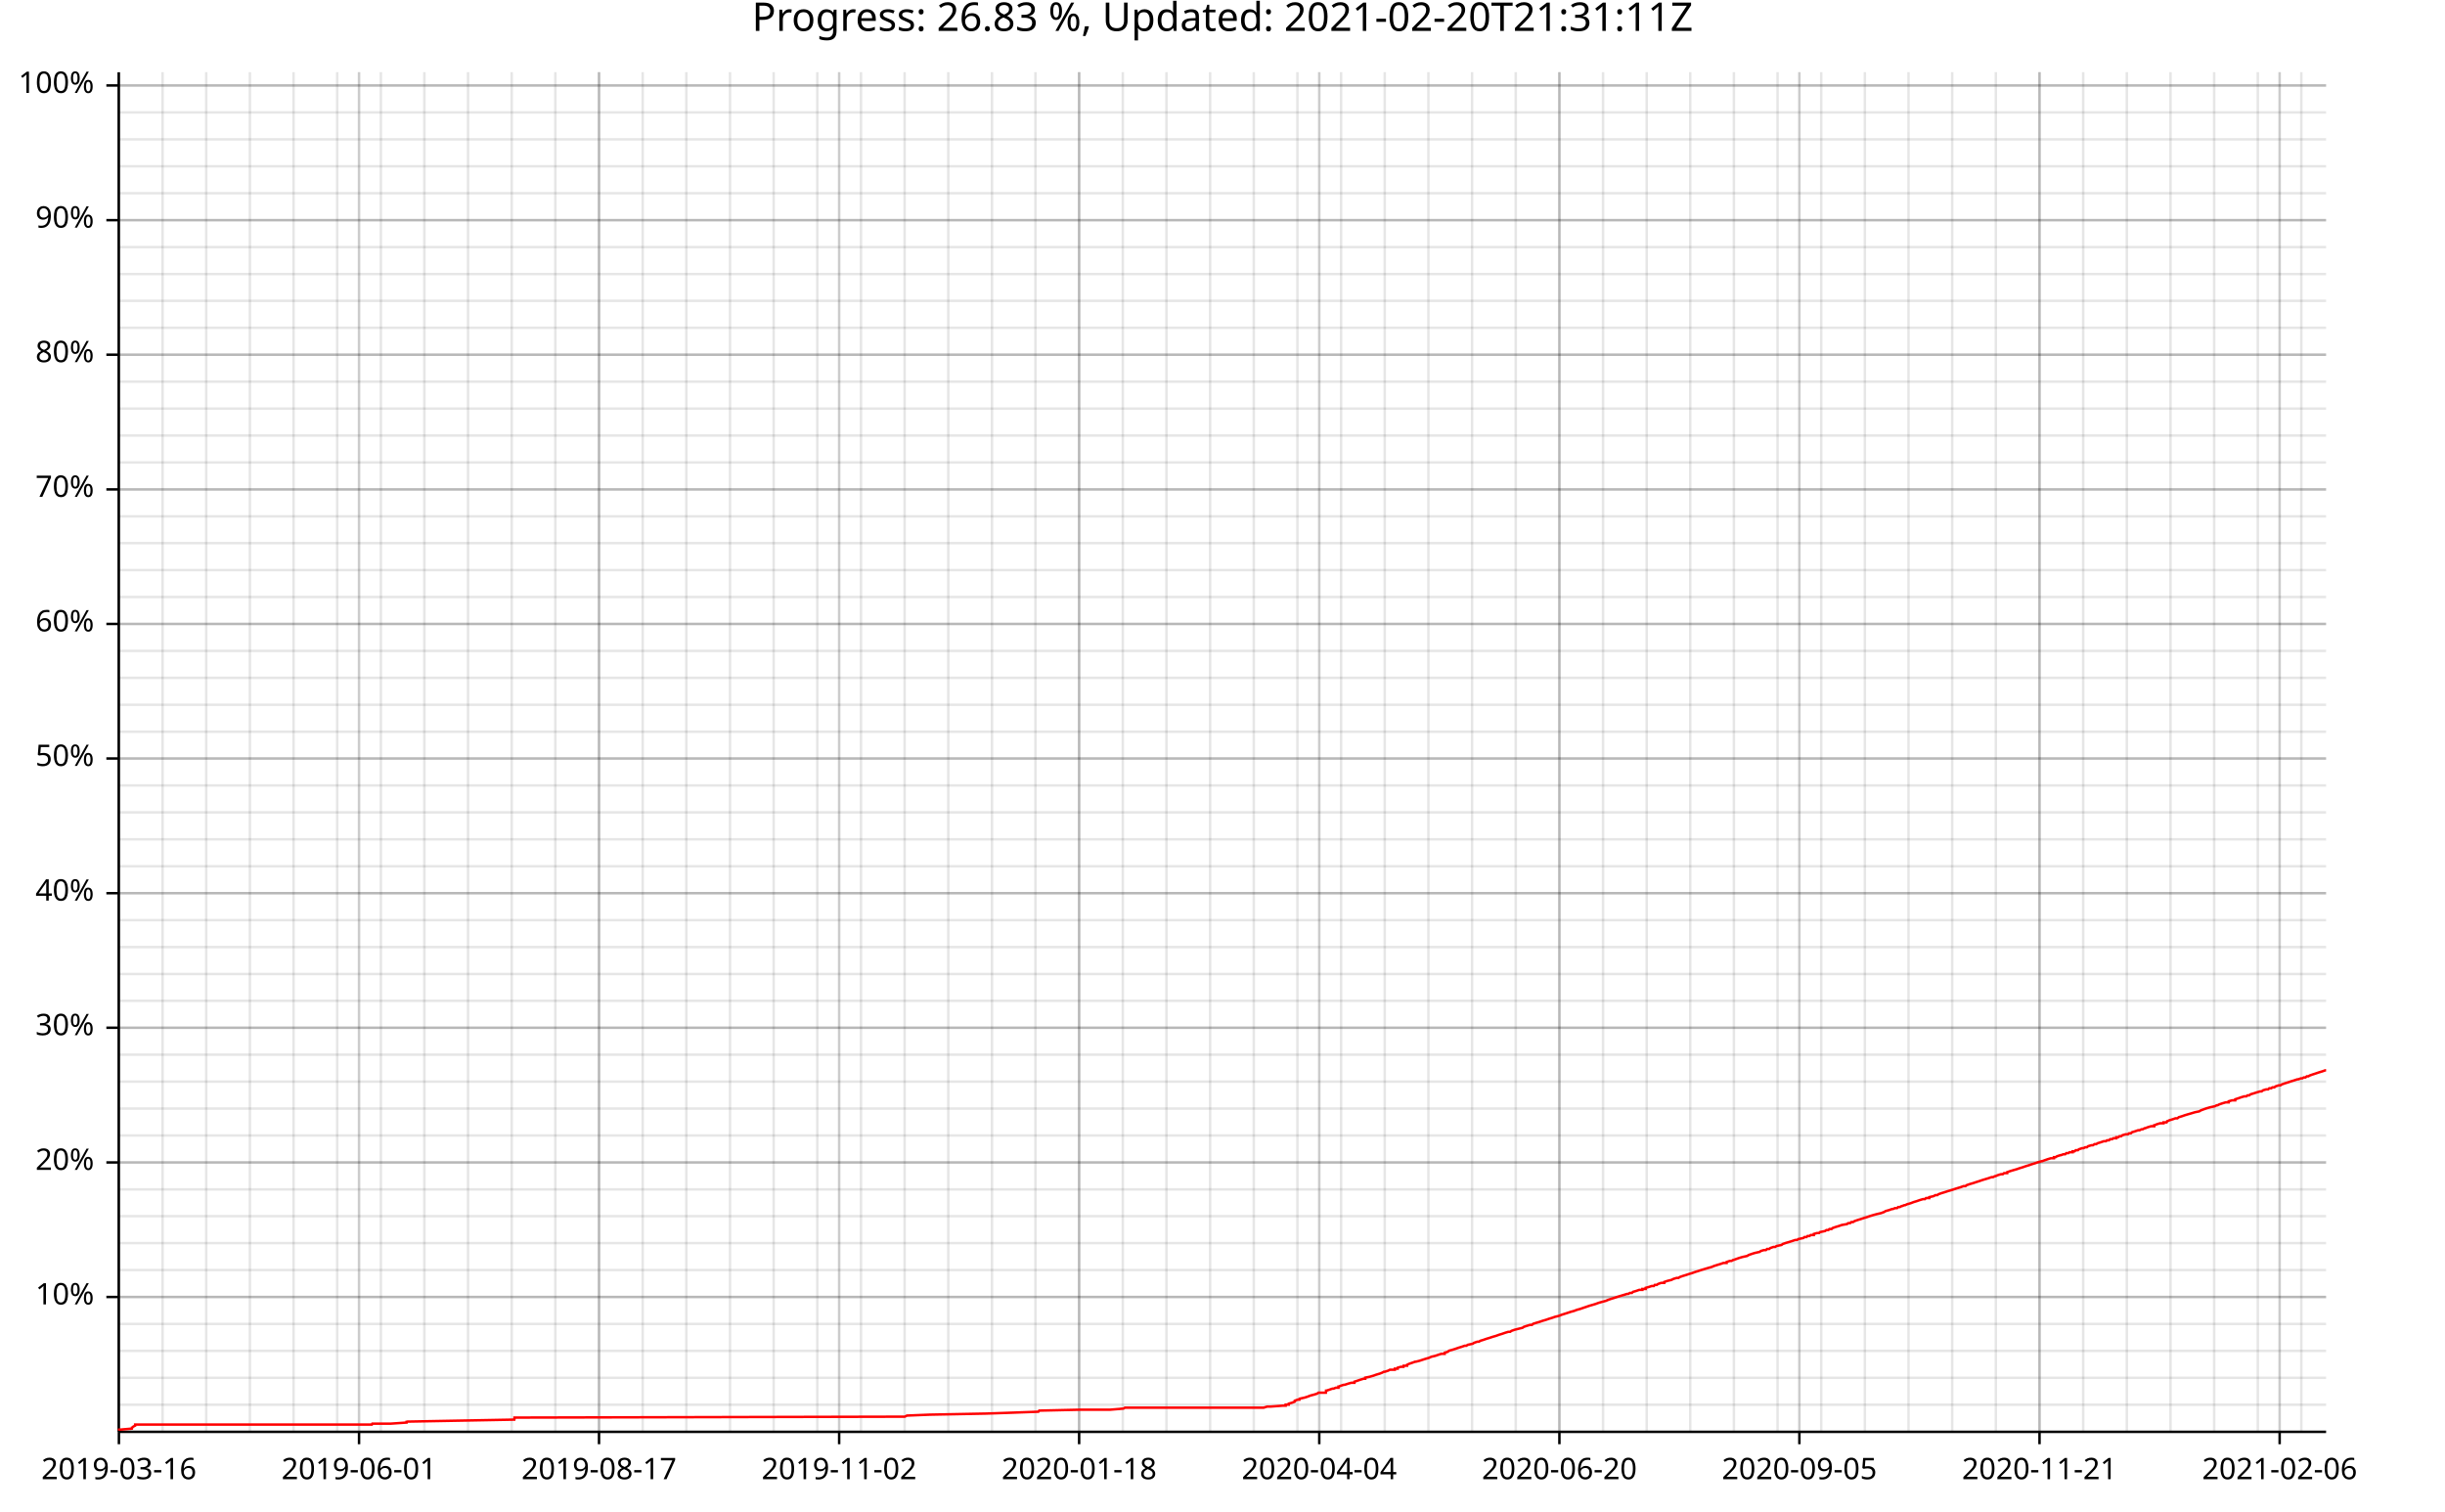
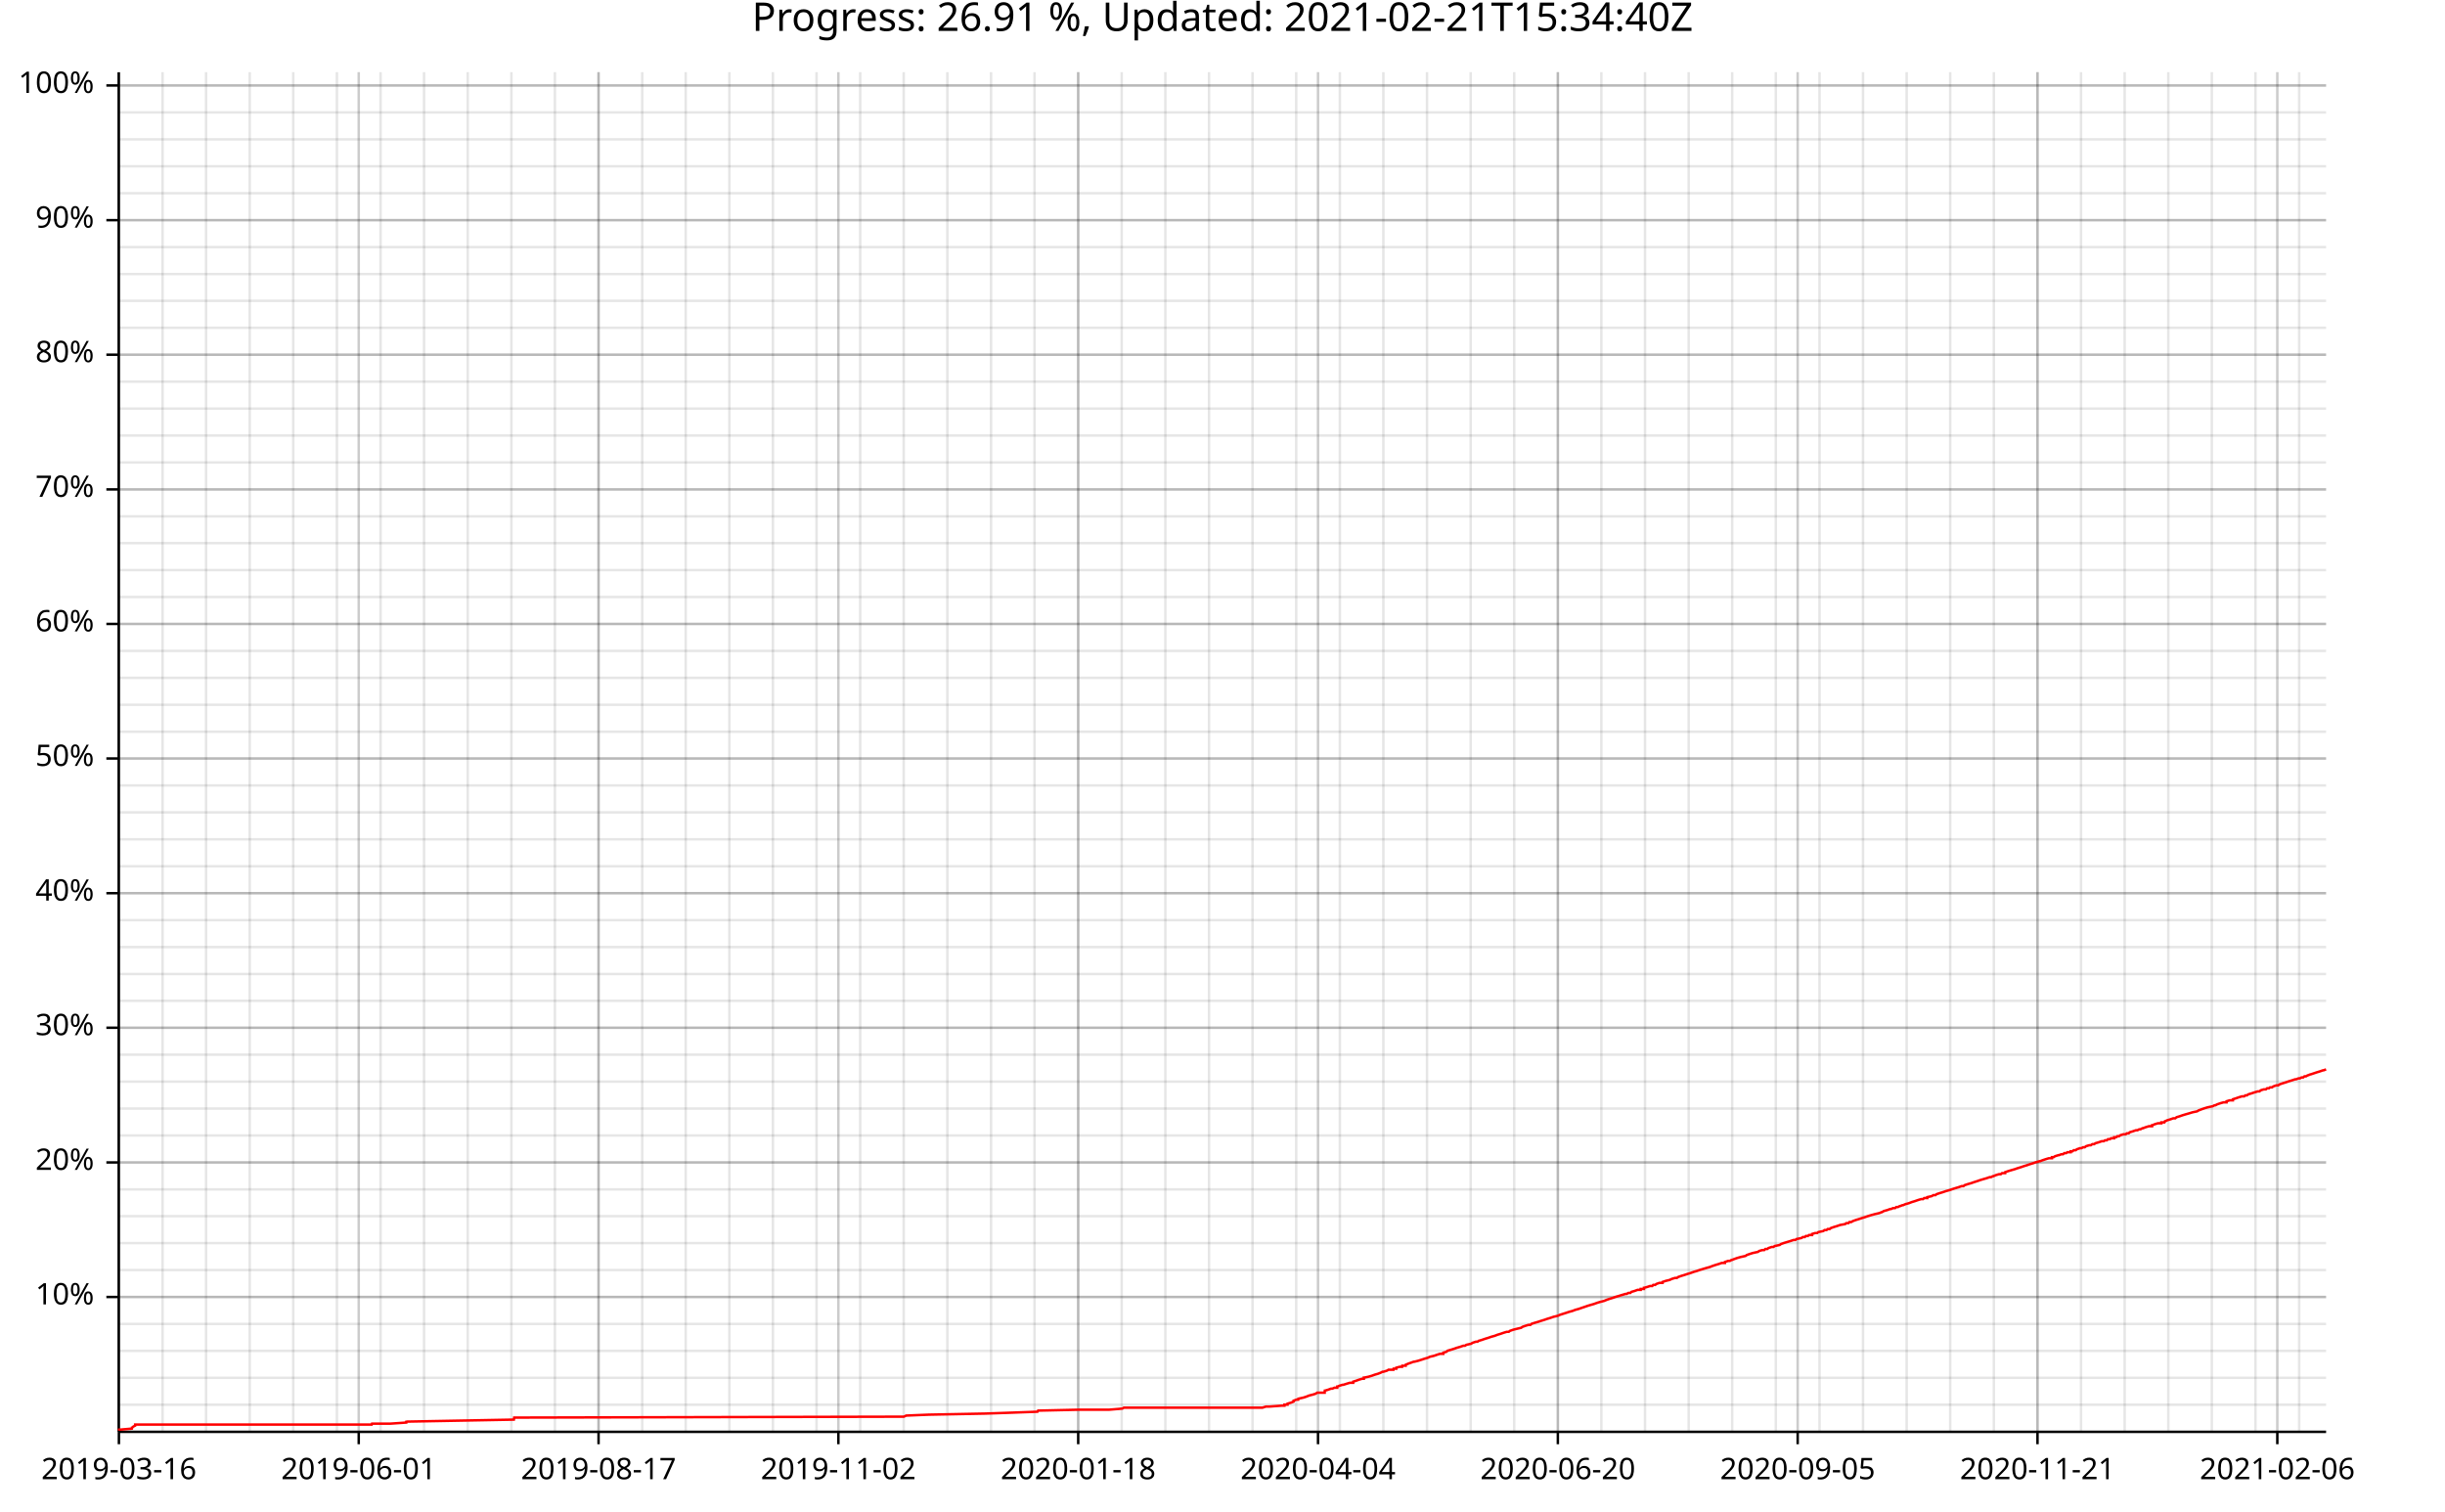
<svg xmlns="http://www.w3.org/2000/svg" width="987" height="610" viewBox="0 0 15792 9760">
  <text x="7896" y="5" dy="0.76em" text-anchor="middle" font-family="sans-serif" font-size="256" opacity="1" fill="#000000">
- Progress: 26.83 %, Updated: 2021-02-20T21:31:11Z
+ Progress: 26.91 %, Updated: 2021-02-21T15:34:40Z
</text>
  <line opacity="0.1" stroke="#000000" stroke-width="16" x1="768" y1="9247" x2="768" y2="466" />
  <line opacity="0.1" stroke="#000000" stroke-width="16" x1="1050" y1="9247" x2="1050" y2="466" />
-   <line opacity="0.1" stroke="#000000" stroke-width="16" x1="1332" y1="9247" x2="1332" y2="466" />
-   <line opacity="0.1" stroke="#000000" stroke-width="16" x1="1614" y1="9247" x2="1614" y2="466" />
-   <line opacity="0.1" stroke="#000000" stroke-width="16" x1="1896" y1="9247" x2="1896" y2="466" />
-   <line opacity="0.1" stroke="#000000" stroke-width="16" x1="2178" y1="9247" x2="2178" y2="466" />
-   <line opacity="0.1" stroke="#000000" stroke-width="16" x1="2460" y1="9247" x2="2460" y2="466" />
-   <line opacity="0.1" stroke="#000000" stroke-width="16" x1="2741" y1="9247" x2="2741" y2="466" />
-   <line opacity="0.1" stroke="#000000" stroke-width="16" x1="3023" y1="9247" x2="3023" y2="466" />
-   <line opacity="0.1" stroke="#000000" stroke-width="16" x1="3305" y1="9247" x2="3305" y2="466" />
-   <line opacity="0.1" stroke="#000000" stroke-width="16" x1="3587" y1="9247" x2="3587" y2="466" />
-   <line opacity="0.1" stroke="#000000" stroke-width="16" x1="3869" y1="9247" x2="3869" y2="466" />
-   <line opacity="0.1" stroke="#000000" stroke-width="16" x1="4151" y1="9247" x2="4151" y2="466" />
-   <line opacity="0.1" stroke="#000000" stroke-width="16" x1="4433" y1="9247" x2="4433" y2="466" />
-   <line opacity="0.1" stroke="#000000" stroke-width="16" x1="4715" y1="9247" x2="4715" y2="466" />
-   <line opacity="0.1" stroke="#000000" stroke-width="16" x1="4997" y1="9247" x2="4997" y2="466" />
-   <line opacity="0.1" stroke="#000000" stroke-width="16" x1="5279" y1="9247" x2="5279" y2="466" />
-   <line opacity="0.1" stroke="#000000" stroke-width="16" x1="5561" y1="9247" x2="5561" y2="466" />
-   <line opacity="0.1" stroke="#000000" stroke-width="16" x1="5843" y1="9247" x2="5843" y2="466" />
-   <line opacity="0.1" stroke="#000000" stroke-width="16" x1="6125" y1="9247" x2="6125" y2="466" />
-   <line opacity="0.1" stroke="#000000" stroke-width="16" x1="6407" y1="9247" x2="6407" y2="466" />
-   <line opacity="0.1" stroke="#000000" stroke-width="16" x1="6688" y1="9247" x2="6688" y2="466" />
-   <line opacity="0.1" stroke="#000000" stroke-width="16" x1="6970" y1="9247" x2="6970" y2="466" />
-   <line opacity="0.1" stroke="#000000" stroke-width="16" x1="7252" y1="9247" x2="7252" y2="466" />
-   <line opacity="0.1" stroke="#000000" stroke-width="16" x1="7534" y1="9247" x2="7534" y2="466" />
-   <line opacity="0.1" stroke="#000000" stroke-width="16" x1="7816" y1="9247" x2="7816" y2="466" />
-   <line opacity="0.1" stroke="#000000" stroke-width="16" x1="8098" y1="9247" x2="8098" y2="466" />
-   <line opacity="0.1" stroke="#000000" stroke-width="16" x1="8380" y1="9247" x2="8380" y2="466" />
-   <line opacity="0.1" stroke="#000000" stroke-width="16" x1="8662" y1="9247" x2="8662" y2="466" />
-   <line opacity="0.1" stroke="#000000" stroke-width="16" x1="8944" y1="9247" x2="8944" y2="466" />
-   <line opacity="0.1" stroke="#000000" stroke-width="16" x1="9226" y1="9247" x2="9226" y2="466" />
-   <line opacity="0.1" stroke="#000000" stroke-width="16" x1="9508" y1="9247" x2="9508" y2="466" />
-   <line opacity="0.1" stroke="#000000" stroke-width="16" x1="9790" y1="9247" x2="9790" y2="466" />
-   <line opacity="0.1" stroke="#000000" stroke-width="16" x1="10072" y1="9247" x2="10072" y2="466" />
-   <line opacity="0.1" stroke="#000000" stroke-width="16" x1="10354" y1="9247" x2="10354" y2="466" />
-   <line opacity="0.1" stroke="#000000" stroke-width="16" x1="10636" y1="9247" x2="10636" y2="466" />
-   <line opacity="0.1" stroke="#000000" stroke-width="16" x1="10917" y1="9247" x2="10917" y2="466" />
-   <line opacity="0.1" stroke="#000000" stroke-width="16" x1="11199" y1="9247" x2="11199" y2="466" />
-   <line opacity="0.1" stroke="#000000" stroke-width="16" x1="11481" y1="9247" x2="11481" y2="466" />
-   <line opacity="0.1" stroke="#000000" stroke-width="16" x1="11763" y1="9247" x2="11763" y2="466" />
-   <line opacity="0.1" stroke="#000000" stroke-width="16" x1="12045" y1="9247" x2="12045" y2="466" />
-   <line opacity="0.1" stroke="#000000" stroke-width="16" x1="12327" y1="9247" x2="12327" y2="466" />
-   <line opacity="0.1" stroke="#000000" stroke-width="16" x1="12609" y1="9247" x2="12609" y2="466" />
-   <line opacity="0.1" stroke="#000000" stroke-width="16" x1="12891" y1="9247" x2="12891" y2="466" />
-   <line opacity="0.1" stroke="#000000" stroke-width="16" x1="13173" y1="9247" x2="13173" y2="466" />
-   <line opacity="0.1" stroke="#000000" stroke-width="16" x1="13455" y1="9247" x2="13455" y2="466" />
-   <line opacity="0.1" stroke="#000000" stroke-width="16" x1="13737" y1="9247" x2="13737" y2="466" />
-   <line opacity="0.1" stroke="#000000" stroke-width="16" x1="14019" y1="9247" x2="14019" y2="466" />
-   <line opacity="0.1" stroke="#000000" stroke-width="16" x1="14301" y1="9247" x2="14301" y2="466" />
-   <line opacity="0.1" stroke="#000000" stroke-width="16" x1="14583" y1="9247" x2="14583" y2="466" />
-   <line opacity="0.1" stroke="#000000" stroke-width="16" x1="14864" y1="9247" x2="14864" y2="466" />
+   <line opacity="0.1" stroke="#000000" stroke-width="16" x1="1331" y1="9247" x2="1331" y2="466" />
+   <line opacity="0.1" stroke="#000000" stroke-width="16" x1="1613" y1="9247" x2="1613" y2="466" />
+   <line opacity="0.1" stroke="#000000" stroke-width="16" x1="1894" y1="9247" x2="1894" y2="466" />
+   <line opacity="0.1" stroke="#000000" stroke-width="16" x1="2176" y1="9247" x2="2176" y2="466" />
+   <line opacity="0.1" stroke="#000000" stroke-width="16" x1="2458" y1="9247" x2="2458" y2="466" />
+   <line opacity="0.1" stroke="#000000" stroke-width="16" x1="2739" y1="9247" x2="2739" y2="466" />
+   <line opacity="0.1" stroke="#000000" stroke-width="16" x1="3021" y1="9247" x2="3021" y2="466" />
+   <line opacity="0.1" stroke="#000000" stroke-width="16" x1="3303" y1="9247" x2="3303" y2="466" />
+   <line opacity="0.1" stroke="#000000" stroke-width="16" x1="3584" y1="9247" x2="3584" y2="466" />
+   <line opacity="0.1" stroke="#000000" stroke-width="16" x1="3866" y1="9247" x2="3866" y2="466" />
+   <line opacity="0.1" stroke="#000000" stroke-width="16" x1="4148" y1="9247" x2="4148" y2="466" />
+   <line opacity="0.1" stroke="#000000" stroke-width="16" x1="4429" y1="9247" x2="4429" y2="466" />
+   <line opacity="0.1" stroke="#000000" stroke-width="16" x1="4711" y1="9247" x2="4711" y2="466" />
+   <line opacity="0.1" stroke="#000000" stroke-width="16" x1="4992" y1="9247" x2="4992" y2="466" />
+   <line opacity="0.1" stroke="#000000" stroke-width="16" x1="5274" y1="9247" x2="5274" y2="466" />
+   <line opacity="0.1" stroke="#000000" stroke-width="16" x1="5556" y1="9247" x2="5556" y2="466" />
+   <line opacity="0.1" stroke="#000000" stroke-width="16" x1="5837" y1="9247" x2="5837" y2="466" />
+   <line opacity="0.1" stroke="#000000" stroke-width="16" x1="6119" y1="9247" x2="6119" y2="466" />
+   <line opacity="0.1" stroke="#000000" stroke-width="16" x1="6401" y1="9247" x2="6401" y2="466" />
+   <line opacity="0.1" stroke="#000000" stroke-width="16" x1="6682" y1="9247" x2="6682" y2="466" />
+   <line opacity="0.1" stroke="#000000" stroke-width="16" x1="6964" y1="9247" x2="6964" y2="466" />
+   <line opacity="0.1" stroke="#000000" stroke-width="16" x1="7245" y1="9247" x2="7245" y2="466" />
+   <line opacity="0.1" stroke="#000000" stroke-width="16" x1="7527" y1="9247" x2="7527" y2="466" />
+   <line opacity="0.1" stroke="#000000" stroke-width="16" x1="7809" y1="9247" x2="7809" y2="466" />
+   <line opacity="0.1" stroke="#000000" stroke-width="16" x1="8090" y1="9247" x2="8090" y2="466" />
+   <line opacity="0.1" stroke="#000000" stroke-width="16" x1="8372" y1="9247" x2="8372" y2="466" />
+   <line opacity="0.1" stroke="#000000" stroke-width="16" x1="8654" y1="9247" x2="8654" y2="466" />
+   <line opacity="0.1" stroke="#000000" stroke-width="16" x1="8935" y1="9247" x2="8935" y2="466" />
+   <line opacity="0.1" stroke="#000000" stroke-width="16" x1="9217" y1="9247" x2="9217" y2="466" />
+   <line opacity="0.1" stroke="#000000" stroke-width="16" x1="9499" y1="9247" x2="9499" y2="466" />
+   <line opacity="0.1" stroke="#000000" stroke-width="16" x1="9780" y1="9247" x2="9780" y2="466" />
+   <line opacity="0.1" stroke="#000000" stroke-width="16" x1="10062" y1="9247" x2="10062" y2="466" />
+   <line opacity="0.1" stroke="#000000" stroke-width="16" x1="10343" y1="9247" x2="10343" y2="466" />
+   <line opacity="0.1" stroke="#000000" stroke-width="16" x1="10625" y1="9247" x2="10625" y2="466" />
+   <line opacity="0.1" stroke="#000000" stroke-width="16" x1="10907" y1="9247" x2="10907" y2="466" />
+   <line opacity="0.1" stroke="#000000" stroke-width="16" x1="11188" y1="9247" x2="11188" y2="466" />
+   <line opacity="0.1" stroke="#000000" stroke-width="16" x1="11470" y1="9247" x2="11470" y2="466" />
+   <line opacity="0.1" stroke="#000000" stroke-width="16" x1="11752" y1="9247" x2="11752" y2="466" />
+   <line opacity="0.1" stroke="#000000" stroke-width="16" x1="12033" y1="9247" x2="12033" y2="466" />
+   <line opacity="0.1" stroke="#000000" stroke-width="16" x1="12315" y1="9247" x2="12315" y2="466" />
+   <line opacity="0.1" stroke="#000000" stroke-width="16" x1="12596" y1="9247" x2="12596" y2="466" />
+   <line opacity="0.1" stroke="#000000" stroke-width="16" x1="12878" y1="9247" x2="12878" y2="466" />
+   <line opacity="0.1" stroke="#000000" stroke-width="16" x1="13160" y1="9247" x2="13160" y2="466" />
+   <line opacity="0.1" stroke="#000000" stroke-width="16" x1="13441" y1="9247" x2="13441" y2="466" />
+   <line opacity="0.1" stroke="#000000" stroke-width="16" x1="13723" y1="9247" x2="13723" y2="466" />
+   <line opacity="0.1" stroke="#000000" stroke-width="16" x1="14005" y1="9247" x2="14005" y2="466" />
+   <line opacity="0.1" stroke="#000000" stroke-width="16" x1="14286" y1="9247" x2="14286" y2="466" />
+   <line opacity="0.1" stroke="#000000" stroke-width="16" x1="14568" y1="9247" x2="14568" y2="466" />
+   <line opacity="0.1" stroke="#000000" stroke-width="16" x1="14850" y1="9247" x2="14850" y2="466" />
  <line opacity="0.1" stroke="#000000" stroke-width="16" x1="768" y1="9073" x2="15024" y2="9073" />
  <line opacity="0.1" stroke="#000000" stroke-width="16" x1="768" y1="8899" x2="15024" y2="8899" />
  <line opacity="0.1" stroke="#000000" stroke-width="16" x1="768" y1="8725" x2="15024" y2="8725" />
  <line opacity="0.1" stroke="#000000" stroke-width="16" x1="768" y1="8551" x2="15024" y2="8551" />
  <line opacity="0.1" stroke="#000000" stroke-width="16" x1="768" y1="8377" x2="15024" y2="8377" />
  <line opacity="0.1" stroke="#000000" stroke-width="16" x1="768" y1="8203" x2="15024" y2="8203" />
  <line opacity="0.1" stroke="#000000" stroke-width="16" x1="768" y1="8029" x2="15024" y2="8029" />
  <line opacity="0.1" stroke="#000000" stroke-width="16" x1="768" y1="7855" x2="15024" y2="7855" />
  <line opacity="0.1" stroke="#000000" stroke-width="16" x1="768" y1="7682" x2="15024" y2="7682" />
  <line opacity="0.1" stroke="#000000" stroke-width="16" x1="768" y1="7508" x2="15024" y2="7508" />
  <line opacity="0.1" stroke="#000000" stroke-width="16" x1="768" y1="7334" x2="15024" y2="7334" />
  <line opacity="0.1" stroke="#000000" stroke-width="16" x1="768" y1="7160" x2="15024" y2="7160" />
  <line opacity="0.1" stroke="#000000" stroke-width="16" x1="768" y1="6986" x2="15024" y2="6986" />
  <line opacity="0.1" stroke="#000000" stroke-width="16" x1="768" y1="6812" x2="15024" y2="6812" />
  <line opacity="0.1" stroke="#000000" stroke-width="16" x1="768" y1="6638" x2="15024" y2="6638" />
  <line opacity="0.1" stroke="#000000" stroke-width="16" x1="768" y1="6464" x2="15024" y2="6464" />
  <line opacity="0.1" stroke="#000000" stroke-width="16" x1="768" y1="6291" x2="15024" y2="6291" />
  <line opacity="0.1" stroke="#000000" stroke-width="16" x1="768" y1="6117" x2="15024" y2="6117" />
  <line opacity="0.1" stroke="#000000" stroke-width="16" x1="768" y1="5943" x2="15024" y2="5943" />
  <line opacity="0.1" stroke="#000000" stroke-width="16" x1="768" y1="5769" x2="15024" y2="5769" />
  <line opacity="0.1" stroke="#000000" stroke-width="16" x1="768" y1="5595" x2="15024" y2="5595" />
  <line opacity="0.1" stroke="#000000" stroke-width="16" x1="768" y1="5421" x2="15024" y2="5421" />
  <line opacity="0.1" stroke="#000000" stroke-width="16" x1="768" y1="5247" x2="15024" y2="5247" />
  <line opacity="0.1" stroke="#000000" stroke-width="16" x1="768" y1="5073" x2="15024" y2="5073" />
  <line opacity="0.1" stroke="#000000" stroke-width="16" x1="768" y1="4899" x2="15024" y2="4899" />
  <line opacity="0.1" stroke="#000000" stroke-width="16" x1="768" y1="4726" x2="15024" y2="4726" />
  <line opacity="0.1" stroke="#000000" stroke-width="16" x1="768" y1="4552" x2="15024" y2="4552" />
  <line opacity="0.1" stroke="#000000" stroke-width="16" x1="768" y1="4378" x2="15024" y2="4378" />
  <line opacity="0.1" stroke="#000000" stroke-width="16" x1="768" y1="4204" x2="15024" y2="4204" />
  <line opacity="0.1" stroke="#000000" stroke-width="16" x1="768" y1="4030" x2="15024" y2="4030" />
  <line opacity="0.1" stroke="#000000" stroke-width="16" x1="768" y1="3856" x2="15024" y2="3856" />
  <line opacity="0.1" stroke="#000000" stroke-width="16" x1="768" y1="3682" x2="15024" y2="3682" />
  <line opacity="0.1" stroke="#000000" stroke-width="16" x1="768" y1="3508" x2="15024" y2="3508" />
  <line opacity="0.1" stroke="#000000" stroke-width="16" x1="768" y1="3335" x2="15024" y2="3335" />
  <line opacity="0.1" stroke="#000000" stroke-width="16" x1="768" y1="3161" x2="15024" y2="3161" />
  <line opacity="0.1" stroke="#000000" stroke-width="16" x1="768" y1="2987" x2="15024" y2="2987" />
  <line opacity="0.1" stroke="#000000" stroke-width="16" x1="768" y1="2813" x2="15024" y2="2813" />
  <line opacity="0.1" stroke="#000000" stroke-width="16" x1="768" y1="2639" x2="15024" y2="2639" />
  <line opacity="0.1" stroke="#000000" stroke-width="16" x1="768" y1="2465" x2="15024" y2="2465" />
  <line opacity="0.1" stroke="#000000" stroke-width="16" x1="768" y1="2291" x2="15024" y2="2291" />
  <line opacity="0.1" stroke="#000000" stroke-width="16" x1="768" y1="2117" x2="15024" y2="2117" />
  <line opacity="0.1" stroke="#000000" stroke-width="16" x1="768" y1="1943" x2="15024" y2="1943" />
  <line opacity="0.1" stroke="#000000" stroke-width="16" x1="768" y1="1770" x2="15024" y2="1770" />
  <line opacity="0.1" stroke="#000000" stroke-width="16" x1="768" y1="1596" x2="15024" y2="1596" />
  <line opacity="0.1" stroke="#000000" stroke-width="16" x1="768" y1="1422" x2="15024" y2="1422" />
  <line opacity="0.1" stroke="#000000" stroke-width="16" x1="768" y1="1248" x2="15024" y2="1248" />
  <line opacity="0.1" stroke="#000000" stroke-width="16" x1="768" y1="1074" x2="15024" y2="1074" />
  <line opacity="0.1" stroke="#000000" stroke-width="16" x1="768" y1="900" x2="15024" y2="900" />
  <line opacity="0.1" stroke="#000000" stroke-width="16" x1="768" y1="726" x2="15024" y2="726" />
  <line opacity="0.1" stroke="#000000" stroke-width="16" x1="768" y1="552" x2="15024" y2="552" />
  <line opacity="0.2" stroke="#000000" stroke-width="16" x1="768" y1="9247" x2="768" y2="466" />
-   <line opacity="0.2" stroke="#000000" stroke-width="16" x1="2319" y1="9247" x2="2319" y2="466" />
-   <line opacity="0.2" stroke="#000000" stroke-width="16" x1="3869" y1="9247" x2="3869" y2="466" />
-   <line opacity="0.2" stroke="#000000" stroke-width="16" x1="5420" y1="9247" x2="5420" y2="466" />
-   <line opacity="0.2" stroke="#000000" stroke-width="16" x1="6970" y1="9247" x2="6970" y2="466" />
-   <line opacity="0.2" stroke="#000000" stroke-width="16" x1="8521" y1="9247" x2="8521" y2="466" />
-   <line opacity="0.2" stroke="#000000" stroke-width="16" x1="10072" y1="9247" x2="10072" y2="466" />
-   <line opacity="0.2" stroke="#000000" stroke-width="16" x1="11622" y1="9247" x2="11622" y2="466" />
-   <line opacity="0.2" stroke="#000000" stroke-width="16" x1="13173" y1="9247" x2="13173" y2="466" />
-   <line opacity="0.2" stroke="#000000" stroke-width="16" x1="14724" y1="9247" x2="14724" y2="466" />
+   <line opacity="0.2" stroke="#000000" stroke-width="16" x1="2317" y1="9247" x2="2317" y2="466" />
+   <line opacity="0.2" stroke="#000000" stroke-width="16" x1="3866" y1="9247" x2="3866" y2="466" />
+   <line opacity="0.2" stroke="#000000" stroke-width="16" x1="5415" y1="9247" x2="5415" y2="466" />
+   <line opacity="0.2" stroke="#000000" stroke-width="16" x1="6964" y1="9247" x2="6964" y2="466" />
+   <line opacity="0.2" stroke="#000000" stroke-width="16" x1="8513" y1="9247" x2="8513" y2="466" />
+   <line opacity="0.2" stroke="#000000" stroke-width="16" x1="10062" y1="9247" x2="10062" y2="466" />
+   <line opacity="0.2" stroke="#000000" stroke-width="16" x1="11611" y1="9247" x2="11611" y2="466" />
+   <line opacity="0.2" stroke="#000000" stroke-width="16" x1="13160" y1="9247" x2="13160" y2="466" />
+   <line opacity="0.2" stroke="#000000" stroke-width="16" x1="14709" y1="9247" x2="14709" y2="466" />
  <line opacity="0.2" stroke="#000000" stroke-width="16" x1="768" y1="8377" x2="15024" y2="8377" />
  <line opacity="0.2" stroke="#000000" stroke-width="16" x1="768" y1="7508" x2="15024" y2="7508" />
  <line opacity="0.2" stroke="#000000" stroke-width="16" x1="768" y1="6638" x2="15024" y2="6638" />
  <line opacity="0.2" stroke="#000000" stroke-width="16" x1="768" y1="5769" x2="15024" y2="5769" />
  <line opacity="0.2" stroke="#000000" stroke-width="16" x1="768" y1="4899" x2="15024" y2="4899" />
  <line opacity="0.2" stroke="#000000" stroke-width="16" x1="768" y1="4030" x2="15024" y2="4030" />
  <line opacity="0.2" stroke="#000000" stroke-width="16" x1="768" y1="3161" x2="15024" y2="3161" />
  <line opacity="0.2" stroke="#000000" stroke-width="16" x1="768" y1="2291" x2="15024" y2="2291" />
  <line opacity="0.2" stroke="#000000" stroke-width="16" x1="768" y1="1422" x2="15024" y2="1422" />
  <line opacity="0.2" stroke="#000000" stroke-width="16" x1="768" y1="552" x2="15024" y2="552" />
  <polyline fill="none" opacity="1" stroke="#000000" stroke-width="16" points="767,467 767,9248 " />
  <text x="608" y="8377" dy="0.5ex" text-anchor="end" font-family="sans-serif" font-size="192" opacity="1" fill="#000000">
10%
</text>
  <polyline fill="none" opacity="1" stroke="#000000" stroke-width="16" points="687,8377 767,8377 " />
  <text x="608" y="7508" dy="0.5ex" text-anchor="end" font-family="sans-serif" font-size="192" opacity="1" fill="#000000">
20%
</text>
  <polyline fill="none" opacity="1" stroke="#000000" stroke-width="16" points="687,7508 767,7508 " />
  <text x="608" y="6638" dy="0.5ex" text-anchor="end" font-family="sans-serif" font-size="192" opacity="1" fill="#000000">
30%
</text>
  <polyline fill="none" opacity="1" stroke="#000000" stroke-width="16" points="687,6638 767,6638 " />
  <text x="608" y="5769" dy="0.5ex" text-anchor="end" font-family="sans-serif" font-size="192" opacity="1" fill="#000000">
40%
</text>
  <polyline fill="none" opacity="1" stroke="#000000" stroke-width="16" points="687,5769 767,5769 " />
  <text x="608" y="4899" dy="0.5ex" text-anchor="end" font-family="sans-serif" font-size="192" opacity="1" fill="#000000">
50%
</text>
  <polyline fill="none" opacity="1" stroke="#000000" stroke-width="16" points="687,4899 767,4899 " />
  <text x="608" y="4030" dy="0.5ex" text-anchor="end" font-family="sans-serif" font-size="192" opacity="1" fill="#000000">
60%
</text>
  <polyline fill="none" opacity="1" stroke="#000000" stroke-width="16" points="687,4030 767,4030 " />
  <text x="608" y="3161" dy="0.5ex" text-anchor="end" font-family="sans-serif" font-size="192" opacity="1" fill="#000000">
70%
</text>
  <polyline fill="none" opacity="1" stroke="#000000" stroke-width="16" points="687,3161 767,3161 " />
  <text x="608" y="2291" dy="0.5ex" text-anchor="end" font-family="sans-serif" font-size="192" opacity="1" fill="#000000">
80%
</text>
  <polyline fill="none" opacity="1" stroke="#000000" stroke-width="16" points="687,2291 767,2291 " />
  <text x="608" y="1422" dy="0.5ex" text-anchor="end" font-family="sans-serif" font-size="192" opacity="1" fill="#000000">
90%
</text>
  <polyline fill="none" opacity="1" stroke="#000000" stroke-width="16" points="687,1422 767,1422 " />
  <text x="608" y="552" dy="0.5ex" text-anchor="end" font-family="sans-serif" font-size="192" opacity="1" fill="#000000">
100%
</text>
  <polyline fill="none" opacity="1" stroke="#000000" stroke-width="16" points="687,552 767,552 " />
  <polyline fill="none" opacity="1" stroke="#000000" stroke-width="16" points="768,9248 15024,9248 " />
  <text x="768" y="9408" dy="0.76em" text-anchor="middle" font-family="sans-serif" font-size="192" opacity="1" fill="#000000">
2019-03-16
</text>
  <polyline fill="none" opacity="1" stroke="#000000" stroke-width="16" points="768,9248 768,9328 " />
-   <text x="2319" y="9408" dy="0.76em" text-anchor="middle" font-family="sans-serif" font-size="192" opacity="1" fill="#000000">
+   <text x="2317" y="9408" dy="0.76em" text-anchor="middle" font-family="sans-serif" font-size="192" opacity="1" fill="#000000">
2019-06-01
</text>
-   <polyline fill="none" opacity="1" stroke="#000000" stroke-width="16" points="2319,9248 2319,9328 " />
-   <text x="3869" y="9408" dy="0.76em" text-anchor="middle" font-family="sans-serif" font-size="192" opacity="1" fill="#000000">
+   <polyline fill="none" opacity="1" stroke="#000000" stroke-width="16" points="2317,9248 2317,9328 " />
+   <text x="3866" y="9408" dy="0.76em" text-anchor="middle" font-family="sans-serif" font-size="192" opacity="1" fill="#000000">
2019-08-17
</text>
-   <polyline fill="none" opacity="1" stroke="#000000" stroke-width="16" points="3869,9248 3869,9328 " />
-   <text x="5420" y="9408" dy="0.76em" text-anchor="middle" font-family="sans-serif" font-size="192" opacity="1" fill="#000000">
+   <polyline fill="none" opacity="1" stroke="#000000" stroke-width="16" points="3866,9248 3866,9328 " />
+   <text x="5415" y="9408" dy="0.76em" text-anchor="middle" font-family="sans-serif" font-size="192" opacity="1" fill="#000000">
2019-11-02
</text>
-   <polyline fill="none" opacity="1" stroke="#000000" stroke-width="16" points="5420,9248 5420,9328 " />
-   <text x="6970" y="9408" dy="0.76em" text-anchor="middle" font-family="sans-serif" font-size="192" opacity="1" fill="#000000">
+   <polyline fill="none" opacity="1" stroke="#000000" stroke-width="16" points="5415,9248 5415,9328 " />
+   <text x="6964" y="9408" dy="0.76em" text-anchor="middle" font-family="sans-serif" font-size="192" opacity="1" fill="#000000">
2020-01-18
</text>
-   <polyline fill="none" opacity="1" stroke="#000000" stroke-width="16" points="6970,9248 6970,9328 " />
-   <text x="8521" y="9408" dy="0.76em" text-anchor="middle" font-family="sans-serif" font-size="192" opacity="1" fill="#000000">
+   <polyline fill="none" opacity="1" stroke="#000000" stroke-width="16" points="6964,9248 6964,9328 " />
+   <text x="8513" y="9408" dy="0.76em" text-anchor="middle" font-family="sans-serif" font-size="192" opacity="1" fill="#000000">
2020-04-04
</text>
-   <polyline fill="none" opacity="1" stroke="#000000" stroke-width="16" points="8521,9248 8521,9328 " />
-   <text x="10072" y="9408" dy="0.76em" text-anchor="middle" font-family="sans-serif" font-size="192" opacity="1" fill="#000000">
+   <polyline fill="none" opacity="1" stroke="#000000" stroke-width="16" points="8513,9248 8513,9328 " />
+   <text x="10062" y="9408" dy="0.76em" text-anchor="middle" font-family="sans-serif" font-size="192" opacity="1" fill="#000000">
2020-06-20
</text>
-   <polyline fill="none" opacity="1" stroke="#000000" stroke-width="16" points="10072,9248 10072,9328 " />
-   <text x="11622" y="9408" dy="0.76em" text-anchor="middle" font-family="sans-serif" font-size="192" opacity="1" fill="#000000">
+   <polyline fill="none" opacity="1" stroke="#000000" stroke-width="16" points="10062,9248 10062,9328 " />
+   <text x="11611" y="9408" dy="0.76em" text-anchor="middle" font-family="sans-serif" font-size="192" opacity="1" fill="#000000">
2020-09-05
</text>
-   <polyline fill="none" opacity="1" stroke="#000000" stroke-width="16" points="11622,9248 11622,9328 " />
-   <text x="13173" y="9408" dy="0.76em" text-anchor="middle" font-family="sans-serif" font-size="192" opacity="1" fill="#000000">
+   <polyline fill="none" opacity="1" stroke="#000000" stroke-width="16" points="11611,9248 11611,9328 " />
+   <text x="13160" y="9408" dy="0.76em" text-anchor="middle" font-family="sans-serif" font-size="192" opacity="1" fill="#000000">
2020-11-21
</text>
-   <polyline fill="none" opacity="1" stroke="#000000" stroke-width="16" points="13173,9248 13173,9328 " />
-   <text x="14724" y="9408" dy="0.76em" text-anchor="middle" font-family="sans-serif" font-size="192" opacity="1" fill="#000000">
+   <polyline fill="none" opacity="1" stroke="#000000" stroke-width="16" points="13160,9248 13160,9328 " />
+   <text x="14709" y="9408" dy="0.76em" text-anchor="middle" font-family="sans-serif" font-size="192" opacity="1" fill="#000000">
2021-02-06
</text>
-   <polyline fill="none" opacity="1" stroke="#000000" stroke-width="16" points="14724,9248 14724,9328 " />
-   <polyline fill="none" opacity="1" stroke="#FF0000" stroke-width="16" points="768,9240 768,9240 768,9240 769,9234 773,9234 852,9227 853,9221 853,9214 853,9221 861,9214 873,9208 873,9201 2362,9201 2402,9201 2405,9195 2412,9195 2434,9195 2435,9195 2435,9195 2483,9195 2483,9195 2485,9195 2525,9195 2525,9195 2525,9195 2626,9188 2626,9188 2626,9182 2626,9176 2626,9182 3322,9169 3323,9163 3323,9156 3329,9156 3331,9156 5844,9150 5858,9143 6007,9137 6009,9137 6371,9130 6371,9130 6544,9124 6707,9118 6712,9111 6976,9105 7170,9105 7255,9098 7256,9098 7266,9092 8162,9092 8162,9092 8184,9085 8204,9085 8285,9079 8285,9079 8292,9079 8304,9079 8304,9072 8312,9072 8324,9072 8324,9066 8324,9066 8345,9060 8363,9053 8363,9047 8382,9040 8393,9040 8394,9034 8426,9027 8445,9021 8463,9014 8485,9008 8486,9008 8505,9002 8505,9002 8505,9002 8506,9002 8506,9002 8516,8995 8540,8995 8564,8995 8564,8995 8564,8995 8565,8989 8565,8982 8567,8982 8586,8976 8606,8969 8607,8969 8614,8969 8628,8963 8645,8963 8645,8956 8646,8956 8646,8956 8661,8950 8680,8944 8682,8944 8686,8944 8707,8937 8728,8931 8748,8931 8748,8924 8767,8918 8787,8911 8807,8905 8818,8905 8818,8898 8818,8898 8848,8892 8868,8886 8869,8886 8888,8879 8888,8879 8908,8873 8909,8873 8927,8866 8938,8860 8940,8860 8940,8860 8940,8860 8941,8860 8944,8860 8944,8860 8966,8853 8977,8847 8989,8847 9009,8847 9009,8840 9027,8840 9027,8840 9027,8834 9048,8828 9061,8828 9061,8828 9061,8828 9063,8828 9065,8828 9066,8821 9066,8821 9088,8821 9088,8815 9088,8815 9103,8808 9121,8802 9140,8795 9145,8795 9169,8789 9190,8782 9190,8782 9209,8776 9230,8770 9230,8770 9245,8763 9271,8757 9291,8750 9310,8744 9331,8744 9331,8744 9331,8737 9331,8737 9351,8731 9351,8731 9359,8724 9359,8724 9381,8718 9400,8712 9420,8705 9440,8699 9460,8692 9471,8692 9480,8686 9512,8679 9521,8673 9541,8666 9552,8666 9561,8660 9561,8660 9581,8654 9601,8647 9601,8647 9621,8641 9642,8634 9663,8628 9682,8621 9702,8615 9722,8608 9742,8602 9754,8602 9762,8596 9782,8589 9805,8583 9834,8576 9842,8570 9863,8563 9883,8557 9895,8557 9895,8557 9903,8550 9922,8544 9943,8538 9963,8531 9984,8525 10004,8518 10024,8512 10044,8505 10044,8505 10044,8505 10069,8499 10069,8499 10086,8492 10105,8486 10124,8480 10124,8480 10124,8480 10145,8473 10145,8473 10167,8467 10185,8460 10207,8454 10227,8447 10245,8441 10265,8434 10286,8428 10306,8422 10325,8415 10346,8409 10372,8402 10386,8396 10406,8389 10426,8383 10447,8376 10467,8370 10487,8364 10510,8357 10517,8357 10527,8351 10540,8351 10547,8344 10568,8338 10588,8331 10608,8331 10608,8325 10629,8325 10629,8318 10629,8318 10651,8312 10669,8306 10682,8306 10682,8306 10688,8299 10688,8299 10701,8299 10709,8293 10729,8286 10749,8286 10749,8280 10770,8273 10795,8267 10809,8260 10829,8254 10841,8254 10850,8248 10870,8241 10890,8235 10911,8228 10931,8222 10950,8215 10970,8209 10991,8202 11011,8196 11031,8190 11056,8183 11056,8183 11070,8177 11092,8170 11112,8164 11132,8157 11133,8157 11152,8157 11152,8151 11173,8144 11184,8144 11194,8138 11197,8138 11213,8132 11233,8125 11253,8119 11285,8112 11294,8106 11314,8099 11333,8093 11364,8086 11365,8086 11373,8080 11393,8074 11406,8074 11413,8067 11427,8067 11434,8061 11454,8054 11466,8054 11474,8048 11507,8041 11514,8035 11534,8028 11555,8022 11574,8016 11595,8009 11607,8009 11615,8003 11648,7996 11655,7990 11668,7990 11668,7990 11675,7983 11687,7983 11688,7983 11688,7983 11695,7977 11707,7977 11707,7977 11707,7977 11715,7977 11715,7970 11736,7964 11736,7964 11749,7964 11755,7958 11788,7951 11796,7945 11809,7945 11816,7938 11829,7938 11830,7938 11836,7932 11856,7925 11876,7919 11896,7912 11930,7906 11937,7900 11937,7900 11950,7900 11957,7893 11969,7893 11978,7887 11998,7880 12018,7874 12039,7867 12059,7861 12079,7854 12099,7848 12121,7842 12151,7835 12166,7829 12168,7829 12179,7822 12179,7822 12201,7816 12220,7809 12221,7809 12226,7809 12240,7803 12253,7803 12260,7796 12260,7796 12261,7796 12271,7796 12271,7796 12282,7790 12282,7790 12285,7790 12300,7784 12305,7784 12305,7784 12320,7777 12321,7777 12322,7777 12342,7771 12360,7764 12380,7758 12400,7751 12400,7751 12420,7745 12433,7745 12440,7738 12461,7738 12461,7732 12488,7726 12501,7719 12513,7719 12521,7713 12541,7706 12541,7706 12561,7700 12582,7693 12603,7687 12624,7680 12643,7674 12663,7668 12682,7661 12695,7661 12702,7655 12722,7648 12743,7642 12764,7635 12783,7629 12803,7622 12823,7616 12843,7610 12863,7603 12873,7603 12884,7597 12888,7597 12904,7590 12924,7584 12936,7584 12944,7577 12964,7577 12964,7571 12984,7564 13004,7558 13025,7552 13045,7545 13065,7539 13085,7532 13105,7526 13125,7519 13145,7513 13165,7506 13166,7506 13186,7500 13190,7500 13190,7500 13206,7494 13226,7487 13246,7481 13266,7481 13266,7474 13277,7474 13286,7468 13286,7468 13308,7461 13312,7461 13312,7461 13327,7455 13337,7455 13339,7455 13346,7448 13347,7448 13347,7448 13359,7448 13359,7448 13367,7442 13387,7442 13387,7436 13400,7436 13407,7429 13421,7429 13427,7423 13448,7416 13451,7416 13451,7416 13451,7416 13452,7416 13452,7416 13457,7416 13468,7410 13470,7410 13479,7410 13487,7403 13508,7397 13508,7397 13518,7397 13528,7390 13539,7390 13539,7390 13548,7384 13568,7378 13588,7371 13602,7371 13602,7371 13609,7365 13612,7365 13622,7365 13622,7365 13629,7358 13640,7358 13642,7358 13649,7352 13649,7352 13660,7352 13660,7352 13660,7352 13660,7352 13660,7352 13669,7352 13669,7345 13669,7345 13678,7345 13682,7345 13682,7345 13682,7345 13689,7339 13689,7339 13700,7339 13709,7332 13709,7332 13730,7326 13730,7326 13737,7326 13741,7326 13742,7326 13742,7326 13742,7326 13743,7326 13743,7326 13743,7326 13743,7326 13743,7326 13743,7326 13743,7326 13744,7326 13744,7326 13751,7320 13753,7320 13753,7320 13758,7320 13758,7320 13758,7320 13758,7320 13758,7320 13758,7320 13759,7320 13763,7320 13770,7313 13790,7307 13810,7300 13820,7300 13831,7294 13839,7294 13852,7287 13852,7287 13852,7287 13853,7287 13853,7287 13853,7287 13853,7287 13856,7287 13871,7281 13894,7274 13894,7274 13913,7274 13914,7274 13914,7268 13915,7268 13932,7261 13952,7255 13974,7255 13974,7255 13974,7249 13994,7249 13997,7242 13999,7242 14011,7236 14034,7229 14051,7223 14064,7223 14064,7223 14064,7223 14064,7223 14072,7216 14092,7210 14112,7203 14132,7197 14153,7191 14176,7184 14205,7178 14216,7171 14216,7171 14217,7171 14233,7165 14253,7158 14274,7152 14306,7145 14317,7139 14319,7139 14323,7139 14334,7133 14334,7133 14355,7126 14375,7120 14395,7120 14395,7113 14416,7107 14437,7107 14437,7100 14456,7094 14476,7087 14496,7081 14496,7081 14496,7081 14509,7081 14509,7081 14516,7075 14526,7075 14527,7075 14536,7068 14556,7062 14578,7055 14598,7049 14608,7049 14608,7049 14608,7049 14608,7049 14608,7049 14608,7049 14617,7042 14637,7036 14649,7036 14650,7036 14657,7029 14658,7029 14670,7029 14677,7023 14689,7023 14690,7023 14697,7017 14718,7010 14729,7010 14738,7004 14758,6997 14778,6991 14778,6991 14798,6984 14818,6978 14839,6971 14840,6971 14841,6971 14842,6971 14843,6971 14843,6971 14843,6971 14843,6971 14845,6971 14861,6965 14864,6965 14865,6965 14870,6965 14870,6965 14880,6959 14881,6959 14882,6959 14891,6959 14899,6952 14909,6952 14919,6946 14920,6946 14939,6939 14940,6939 14940,6939 14958,6933 14979,6926 14999,6920 15019,6913 15024,6913 " />
+   <polyline fill="none" opacity="1" stroke="#000000" stroke-width="16" points="14709,9248 14709,9328 " />
+   <polyline fill="none" opacity="1" stroke="#FF0000" stroke-width="16" points="768,9240 768,9240 768,9240 769,9234 773,9234 852,9227 853,9221 853,9214 853,9221 861,9214 873,9208 873,9201 2360,9201 2401,9201 2403,9195 2410,9195 2432,9195 2433,9195 2433,9195 2481,9195 2481,9195 2483,9195 2523,9195 2523,9195 2523,9195 2624,9188 2624,9188 2624,9182 2624,9176 2624,9182 3319,9169 3320,9163 3321,9156 3327,9156 3328,9156 5838,9150 5853,9143 6001,9137 6003,9137 6365,9130 6365,9130 6538,9124 6701,9118 6705,9111 6969,9105 7164,9105 7248,9098 7249,9098 7259,9092 8154,9092 8154,9092 8176,9085 8196,9085 8277,9079 8277,9079 8284,9079 8296,9079 8296,9072 8304,9072 8316,9072 8316,9066 8316,9066 8337,9060 8355,9053 8355,9047 8374,9040 8385,9040 8386,9034 8418,9027 8437,9021 8454,9014 8477,9008 8478,9008 8497,9002 8497,9002 8497,9002 8497,9002 8497,9002 8508,8995 8532,8995 8555,8995 8556,8995 8556,8995 8556,8989 8557,8982 8558,8982 8578,8976 8597,8969 8599,8969 8606,8969 8619,8963 8637,8963 8637,8956 8638,8956 8638,8956 8652,8950 8672,8944 8674,8944 8677,8944 8699,8937 8719,8931 8740,8931 8740,8924 8759,8918 8778,8911 8798,8905 8809,8905 8809,8898 8810,8898 8839,8892 8860,8886 8860,8886 8879,8879 8879,8879 8900,8873 8900,8873 8918,8866 8929,8860 8931,8860 8931,8860 8931,8860 8932,8860 8935,8860 8935,8860 8958,8853 8968,8847 8980,8847 9000,8847 9001,8840 9018,8840 9018,8840 9018,8834 9040,8828 9052,8828 9052,8828 9052,8828 9055,8828 9056,8828 9057,8821 9057,8821 9079,8821 9079,8815 9079,8815 9095,8808 9112,8802 9131,8795 9136,8795 9160,8789 9182,8782 9182,8782 9200,8776 9221,8770 9221,8770 9236,8763 9262,8757 9282,8750 9301,8744 9322,8744 9322,8744 9322,8737 9322,8737 9342,8731 9342,8731 9350,8724 9350,8724 9371,8718 9390,8712 9410,8705 9431,8699 9451,8692 9462,8692 9471,8686 9502,8679 9511,8673 9532,8666 9543,8666 9551,8660 9552,8660 9572,8654 9592,8647 9592,8647 9612,8641 9632,8634 9654,8628 9672,8621 9692,8615 9712,8608 9732,8602 9745,8602 9752,8596 9772,8589 9795,8583 9825,8576 9833,8570 9853,8563 9873,8557 9885,8557 9885,8557 9893,8550 9912,8544 9933,8538 9954,8531 9974,8525 9994,8518 10014,8512 10034,8505 10034,8505 10034,8505 10060,8499 10060,8499 10076,8492 10095,8486 10114,8480 10114,8480 10114,8480 10135,8473 10135,8473 10157,8467 10175,8460 10197,8454 10217,8447 10235,8441 10255,8434 10275,8428 10296,8422 10315,8415 10335,8409 10362,8402 10376,8396 10396,8389 10416,8383 10436,8376 10457,8370 10476,8364 10500,8357 10507,8357 10517,8351 10530,8351 10537,8344 10558,8338 10577,8331 10597,8331 10597,8325 10618,8325 10618,8318 10619,8318 10640,8312 10658,8306 10672,8306 10672,8306 10678,8299 10678,8299 10691,8299 10698,8293 10718,8286 10738,8286 10738,8280 10759,8273 10784,8267 10799,8260 10819,8254 10831,8254 10839,8248 10859,8241 10879,8235 10900,8228 10920,8222 10939,8215 10960,8209 10980,8202 11000,8196 11020,8190 11045,8183 11045,8183 11060,8177 11081,8170 11101,8164 11121,8157 11122,8157 11141,8157 11141,8151 11162,8144 11173,8144 11183,8138 11186,8138 11201,8132 11221,8125 11242,8119 11274,8112 11282,8106 11302,8099 11321,8093 11353,8086 11354,8086 11362,8080 11382,8074 11395,8074 11402,8067 11415,8067 11422,8061 11443,8054 11455,8054 11462,8048 11495,8041 11503,8035 11523,8028 11543,8022 11563,8016 11584,8009 11596,8009 11603,8003 11636,7996 11644,7990 11657,7990 11657,7990 11664,7983 11676,7983 11676,7983 11677,7983 11684,7977 11695,7977 11695,7977 11695,7977 11704,7977 11704,7970 11724,7964 11724,7964 11737,7964 11744,7958 11777,7951 11784,7945 11797,7945 11805,7938 11818,7938 11818,7938 11825,7932 11845,7925 11865,7919 11885,7912 11918,7906 11925,7900 11925,7900 11939,7900 11945,7893 11957,7893 11967,7887 11986,7880 12006,7874 12027,7867 12047,7861 12067,7854 12087,7848 12109,7842 12139,7835 12153,7829 12156,7829 12167,7822 12167,7822 12189,7816 12208,7809 12208,7809 12214,7809 12227,7803 12240,7803 12248,7796 12248,7796 12249,7796 12259,7796 12259,7796 12270,7790 12270,7790 12273,7790 12288,7784 12292,7784 12292,7784 12308,7777 12309,7777 12309,7777 12330,7771 12348,7764 12368,7758 12388,7751 12388,7751 12408,7745 12421,7745 12428,7738 12448,7738 12448,7732 12476,7726 12488,7719 12501,7719 12508,7713 12529,7706 12529,7706 12549,7700 12569,7693 12591,7687 12611,7680 12630,7674 12650,7668 12670,7661 12682,7661 12689,7655 12710,7648 12731,7642 12751,7635 12770,7629 12790,7622 12810,7616 12831,7610 12851,7603 12860,7603 12871,7597 12875,7597 12891,7590 12911,7584 12923,7584 12931,7577 12951,7577 12951,7571 12971,7564 12991,7558 13012,7552 13032,7545 13052,7539 13072,7532 13092,7526 13112,7519 13132,7513 13152,7506 13153,7506 13173,7500 13177,7500 13177,7500 13192,7494 13213,7487 13233,7481 13253,7481 13253,7474 13264,7474 13273,7468 13273,7468 13295,7461 13299,7461 13299,7461 13314,7455 13324,7455 13325,7455 13333,7448 13333,7448 13334,7448 13345,7448 13345,7448 13353,7442 13374,7442 13374,7436 13386,7436 13394,7429 13407,7429 13414,7423 13435,7416 13438,7416 13438,7416 13438,7416 13438,7416 13438,7416 13444,7416 13454,7410 13457,7410 13465,7410 13474,7403 13494,7397 13495,7397 13504,7397 13514,7390 13525,7390 13526,7390 13534,7384 13555,7378 13575,7371 13588,7371 13588,7371 13596,7365 13598,7365 13608,7365 13608,7365 13615,7358 13627,7358 13628,7358 13635,7352 13635,7352 13646,7352 13646,7352 13646,7352 13646,7352 13646,7352 13655,7352 13655,7345 13655,7345 13665,7345 13668,7345 13668,7345 13669,7345 13675,7339 13675,7339 13686,7339 13696,7332 13696,7332 13716,7326 13716,7326 13723,7326 13728,7326 13728,7326 13728,7326 13728,7326 13729,7326 13729,7326 13729,7326 13729,7326 13729,7326 13729,7326 13730,7326 13730,7326 13730,7326 13737,7320 13739,7320 13739,7320 13744,7320 13744,7320 13744,7320 13744,7320 13744,7320 13745,7320 13745,7320 13749,7320 13756,7313 13776,7307 13796,7300 13806,7300 13817,7294 13825,7294 13838,7287 13838,7287 13838,7287 13839,7287 13839,7287 13839,7287 13840,7287 13842,7287 13857,7281 13880,7274 13880,7274 13900,7274 13900,7274 13900,7268 13901,7268 13918,7261 13938,7255 13960,7255 13960,7255 13960,7249 13980,7249 13983,7242 13985,7242 13997,7236 14020,7229 14037,7223 14050,7223 14050,7223 14050,7223 14050,7223 14058,7216 14078,7210 14098,7203 14118,7197 14139,7191 14162,7184 14191,7178 14202,7171 14202,7171 14203,7171 14219,7165 14239,7158 14259,7152 14292,7145 14303,7139 14305,7139 14309,7139 14320,7133 14320,7133 14340,7126 14361,7120 14381,7120 14381,7113 14401,7107 14422,7107 14422,7100 14441,7094 14461,7087 14481,7081 14482,7081 14482,7081 14494,7081 14495,7081 14502,7075 14511,7075 14512,7075 14522,7068 14542,7062 14563,7055 14583,7049 14593,7049 14593,7049 14593,7049 14593,7049 14593,7049 14594,7049 14602,7042 14622,7036 14634,7036 14635,7036 14643,7029 14643,7029 14655,7029 14662,7023 14675,7023 14675,7023 14683,7017 14703,7010 14715,7010 14723,7004 14743,6997 14763,6991 14763,6991 14783,6984 14803,6978 14824,6971 14825,6971 14826,6971 14828,6971 14828,6971 14828,6971 14828,6971 14828,6971 14830,6971 14846,6965 14849,6965 14850,6965 14855,6965 14855,6965 14865,6959 14866,6959 14867,6959 14876,6959 14884,6952 14894,6952 14904,6946 14905,6946 14923,6939 14925,6939 14925,6939 14943,6933 14964,6926 14984,6920 15004,6913 15008,6913 15024,6907 " />
</svg>
